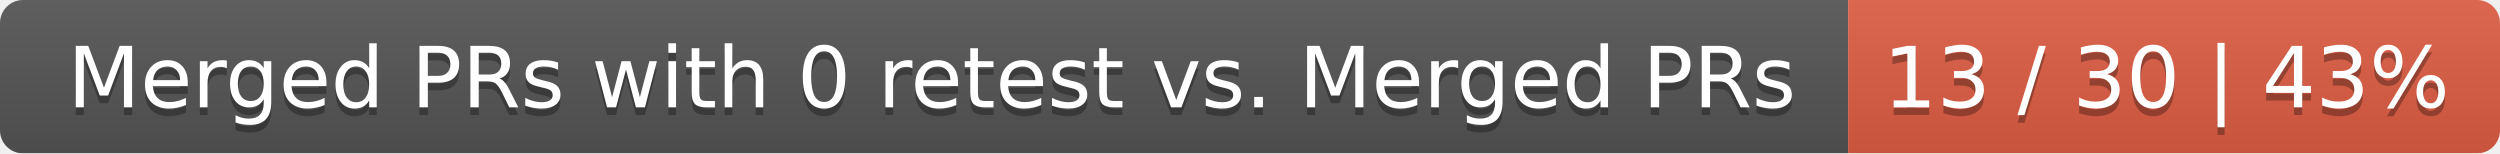
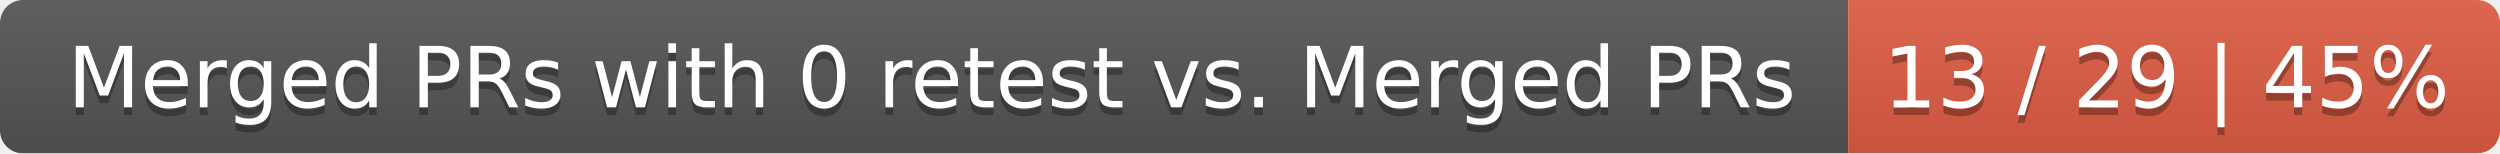
<svg xmlns="http://www.w3.org/2000/svg" width="326" height="20">
  <linearGradient id="smooth" x2="0" y2="100%">
    <stop offset="0" stop-color="#bbb" stop-opacity=".1" />
    <stop offset="1" stop-opacity=".1" />
  </linearGradient>
  <mask id="round">
    <rect width="326" height="20" rx="3" fill="#fff" />
  </mask>
  <g mask="url(#round)">
    <rect width="241" height="20" fill="#555" />
    <rect x="241" width="85" height="20" fill="#e05d44" />
    <rect width="326" height="20" fill="url(#smooth)" />
  </g>
  <g fill="#fff" text-anchor="middle" font-family="DejaVu Sans,Verdana,Geneva,sans-serif" font-size="11">
    <text x="121.5" y="15" fill="#010101" fill-opacity=".3">Merged PRs with 0 retest vs. Merged PRs</text>
    <text x="121.5" y="14">Merged PRs with 0 retest vs. Merged PRs</text>
-     <text x="282.5" y="15" fill="#010101" fill-opacity=".3">13 / 30 | 43%</text>
-     <text x="282.5" y="14">13 / 30 | 43%</text>
+     <text x="282.5" y="15" fill="#010101" fill-opacity=".3">13 / 29 | 45%</text>
+     <text x="282.5" y="14">13 / 29 | 45%</text>
  </g>
</svg>
